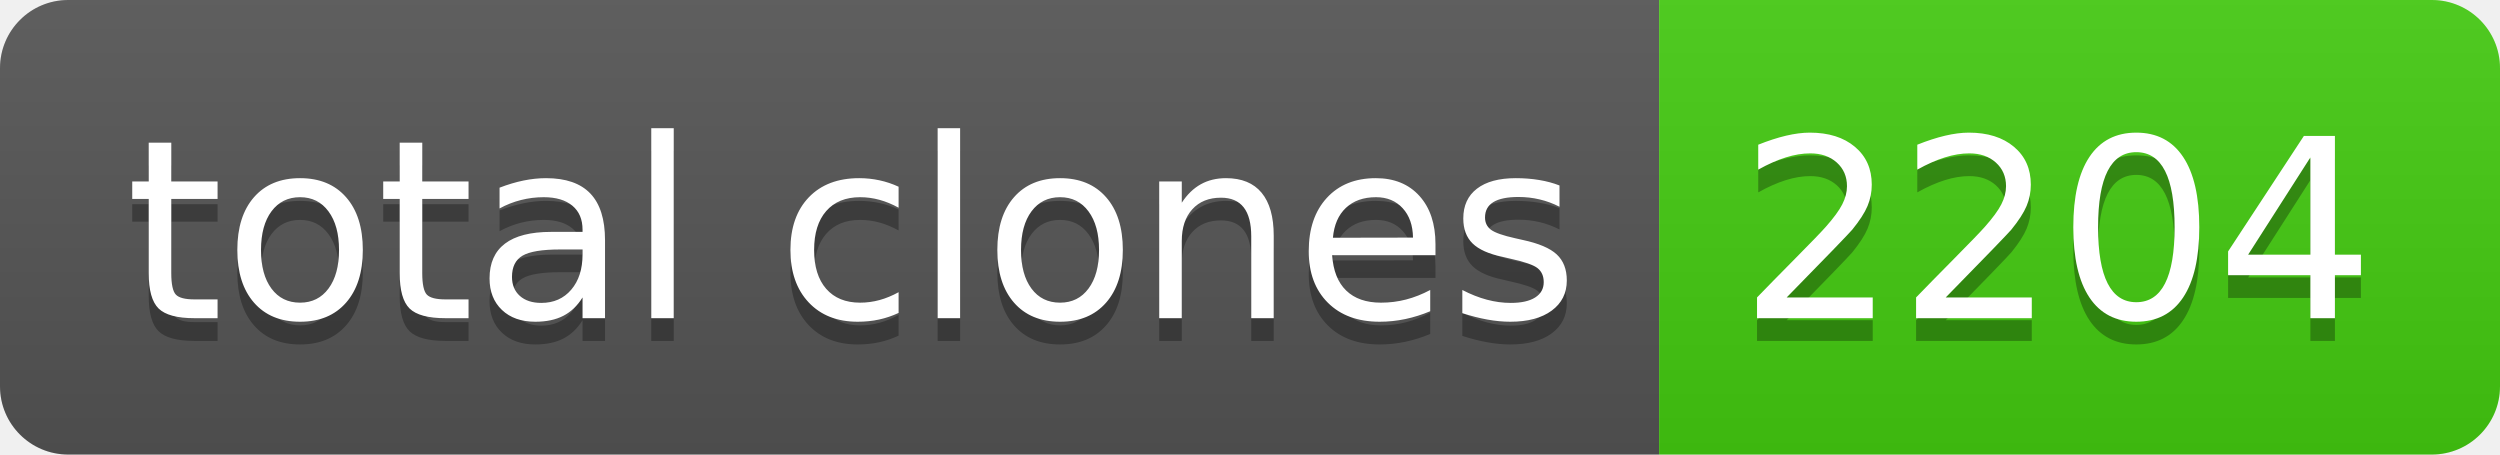
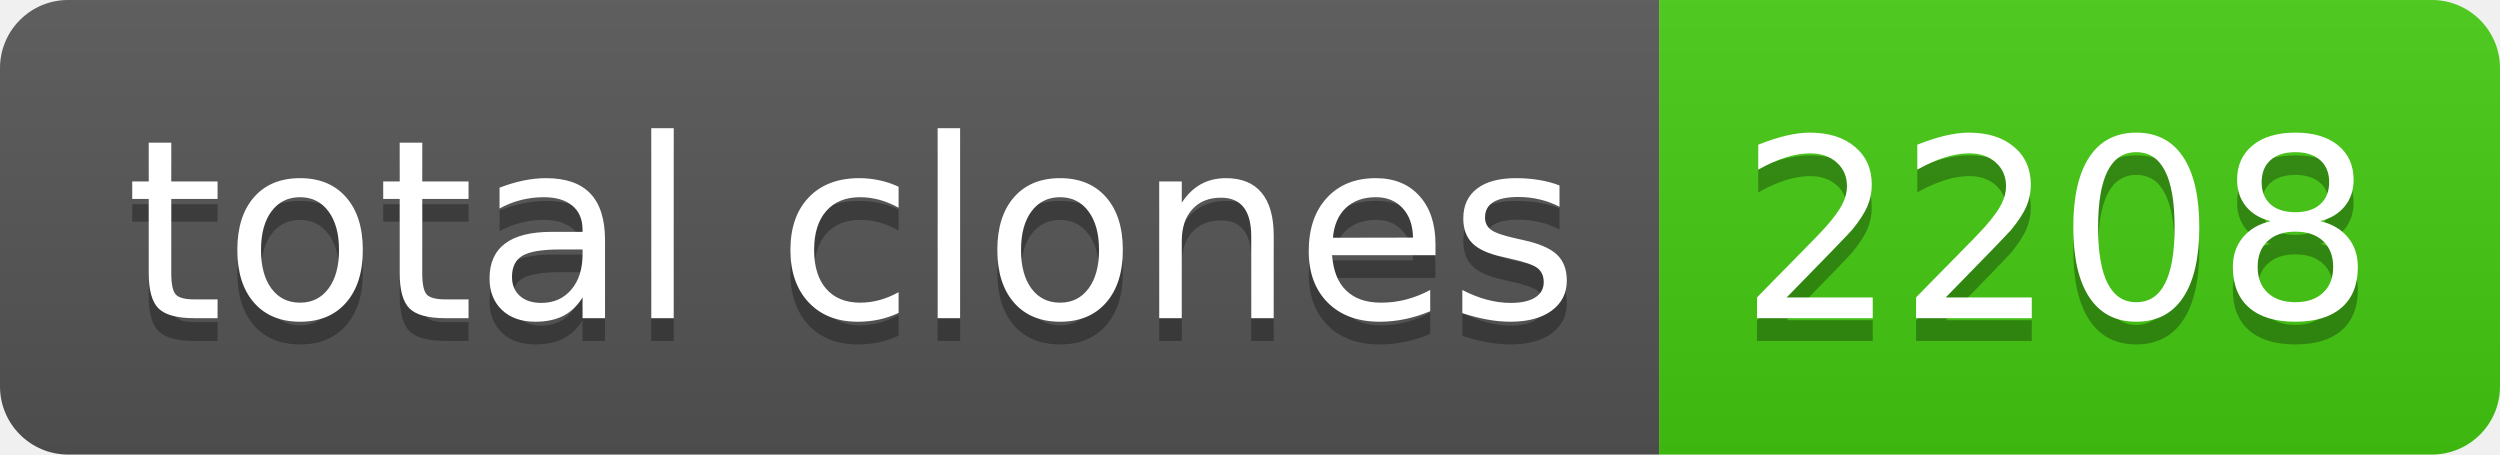
- <svg xmlns="http://www.w3.org/2000/svg" width="110" height="20" role="img" aria-label="total clones: 2204">
+ <svg xmlns="http://www.w3.org/2000/svg" width="110" height="20" role="img" aria-label="total clones: 2208">
  <linearGradient id="s" x2="0" y2="100%">
    <stop offset="0" stop-color="#bbb" stop-opacity=".1" />
    <stop offset="1" stop-opacity=".1" />
  </linearGradient>
  <clipPath id="r">
    <rect width="110" height="20" rx="3" fill="#fff" />
  </clipPath>
  <g clip-path="url(#r)">
    <rect width="73" height="20" fill="#555" />
    <rect x="73" width="37" height="20" fill="#4c1" />
    <rect width="110" height="20" fill="url(#s)" />
  </g>
  <g fill="#fff" text-anchor="middle" font-family="Verdana,Geneva,DejaVu Sans,sans-serif" text-rendering="geometricPrecision" font-size="110">
    <text aria-hidden="true" x="375" y="150" fill="#010101" fill-opacity=".3" transform="scale(.1)" textLength="630">total clones</text>
    <text x="375" y="140" transform="scale(.1)" fill="#fff" textLength="630">total clones</text>
-     <text aria-hidden="true" x="905" y="150" fill="#010101" fill-opacity=".3" transform="scale(.1)" textLength="270">2204</text>
-     <text x="905" y="140" transform="scale(.1)" fill="#fff" textLength="270">2204</text>
+     <text aria-hidden="true" x="905" y="150" fill="#010101" fill-opacity=".3" transform="scale(.1)" textLength="270">2208</text>
+     <text x="905" y="140" transform="scale(.1)" fill="#fff" textLength="270">2208</text>
  </g>
</svg>
